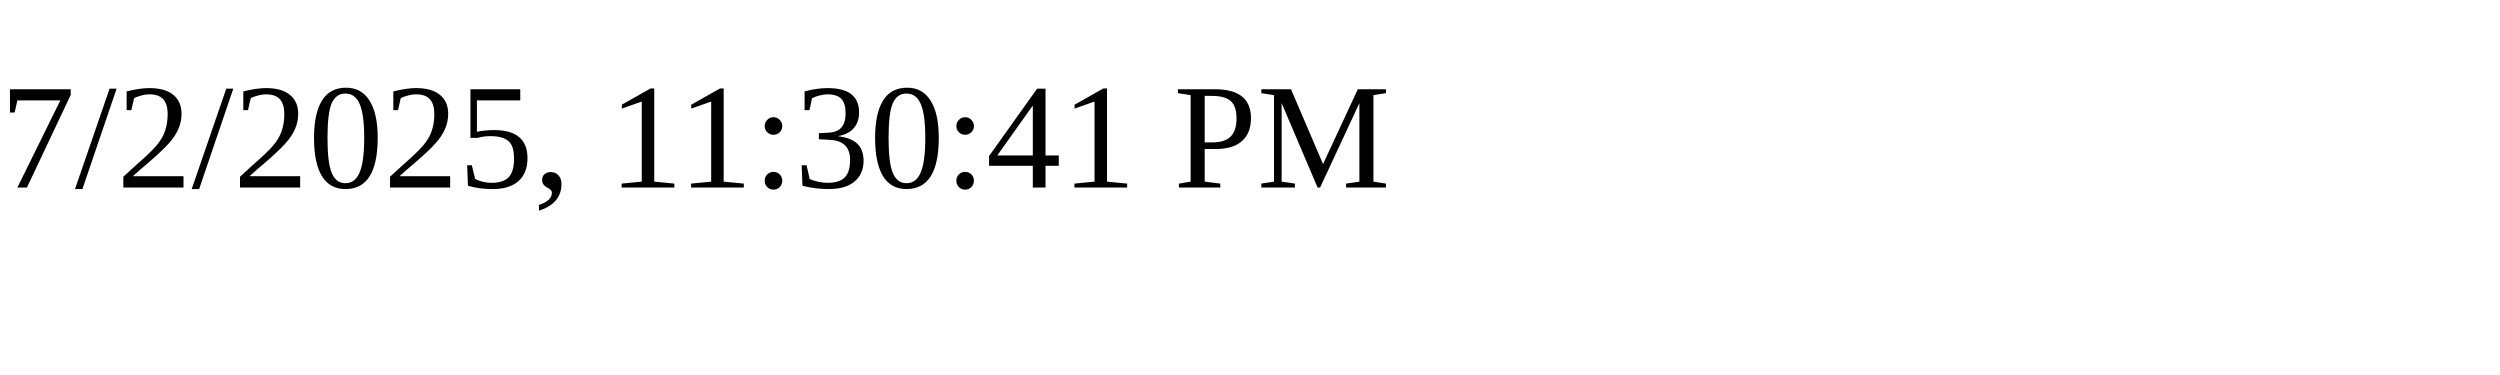
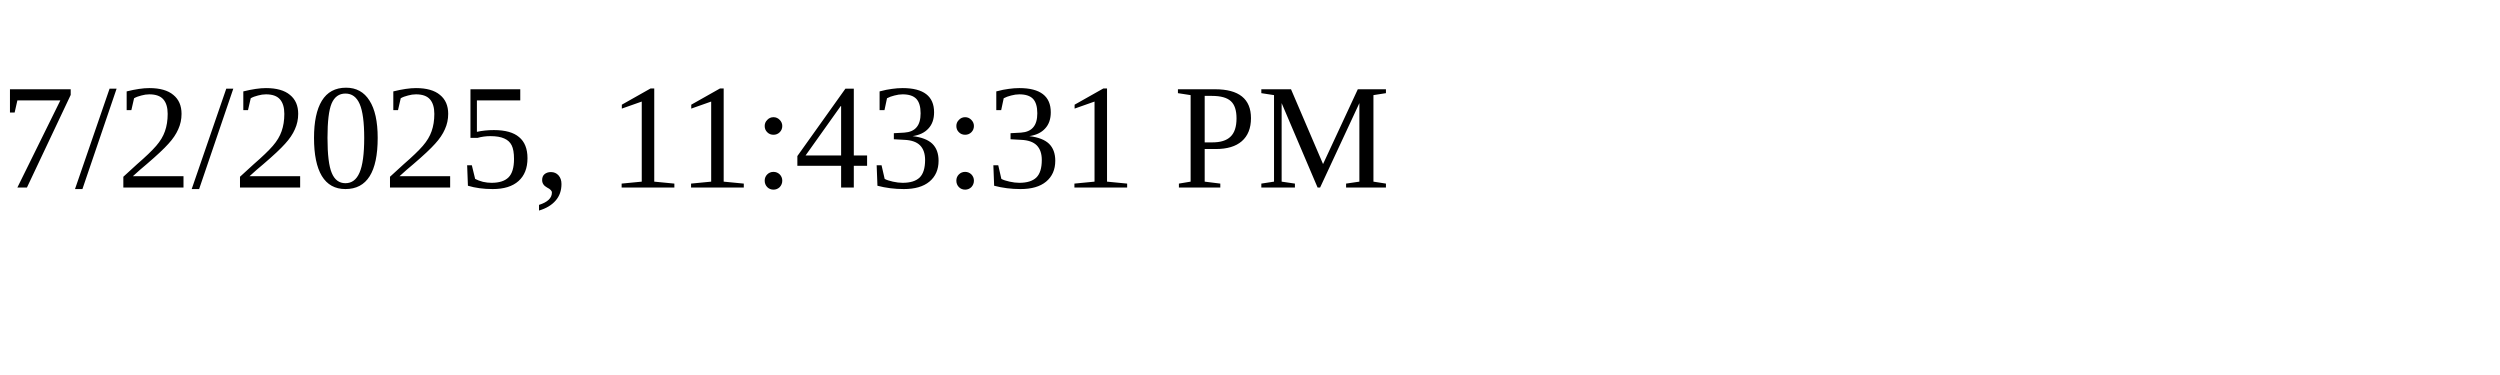
<svg xmlns="http://www.w3.org/2000/svg" height="30" width="200">
-   <text x="0" y="15">7/2/2025, 11:30:41 PM</text>
+   <text x="0" y="15">7/2/2025, 11:43:31 PM</text>
</svg>
